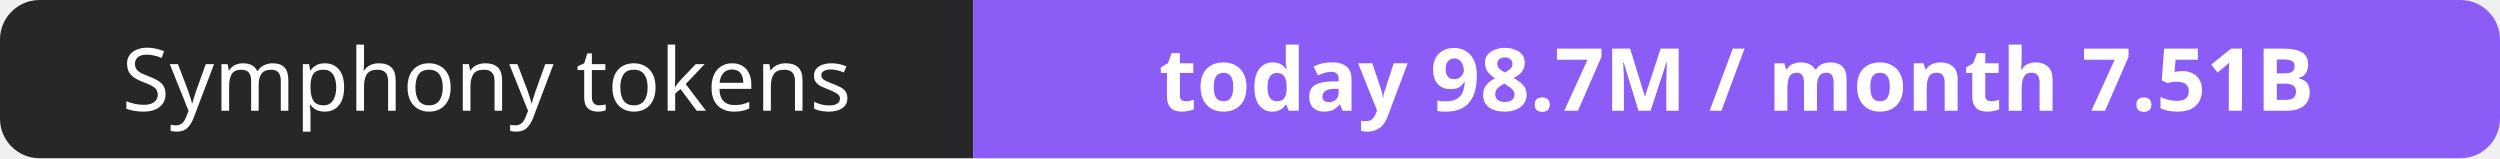
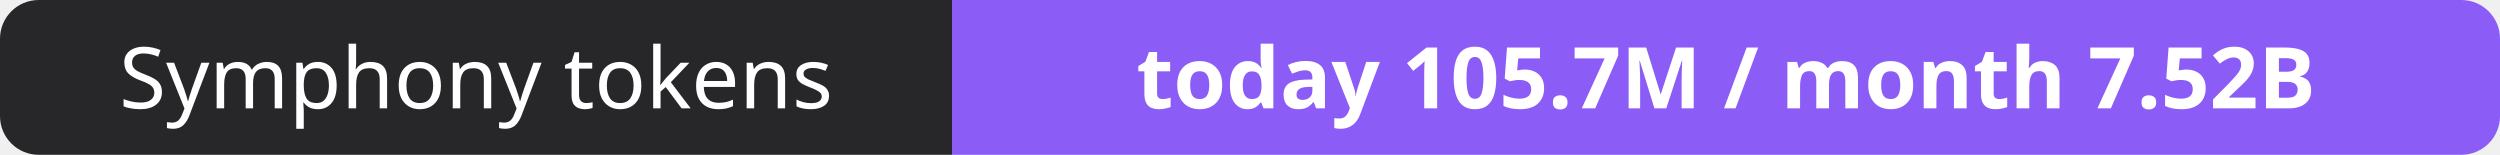
- <svg xmlns="http://www.w3.org/2000/svg" width="316" height="20" role="img" aria-label="Symphony tokens: today 98.7M / month 7.51B">
+ <svg xmlns="http://www.w3.org/2000/svg" width="323" height="20" role="img" aria-label="Symphony tokens: today 105.7M / month 7.52B">
  <clipPath id="r">
-     <rect width="316" height="20" rx="5" fill="#fff" />
+     <rect width="323" height="20" rx="5" fill="#fff" />
  </clipPath>
  <g clip-path="url(#r)">
    <rect width="123" height="20" fill="#27272a" />
-     <rect x="123" width="193" height="20" fill="#8b5cf6" />
+     <rect x="123" width="200" height="20" fill="#8b5cf6" />
  </g>
  <g fill="#fff" text-anchor="middle" font-family="Verdana,Geneva,sans-serif" font-size="11">
    <text x="61.5" y="14">Symphony tokens</text>
-     <text x="219.5" y="14" font-weight="700">today 98.7M / month 7.51B</text>
+     <text x="223.0" y="14" font-weight="700">today 105.7M / month 7.52B</text>
  </g>
</svg>
